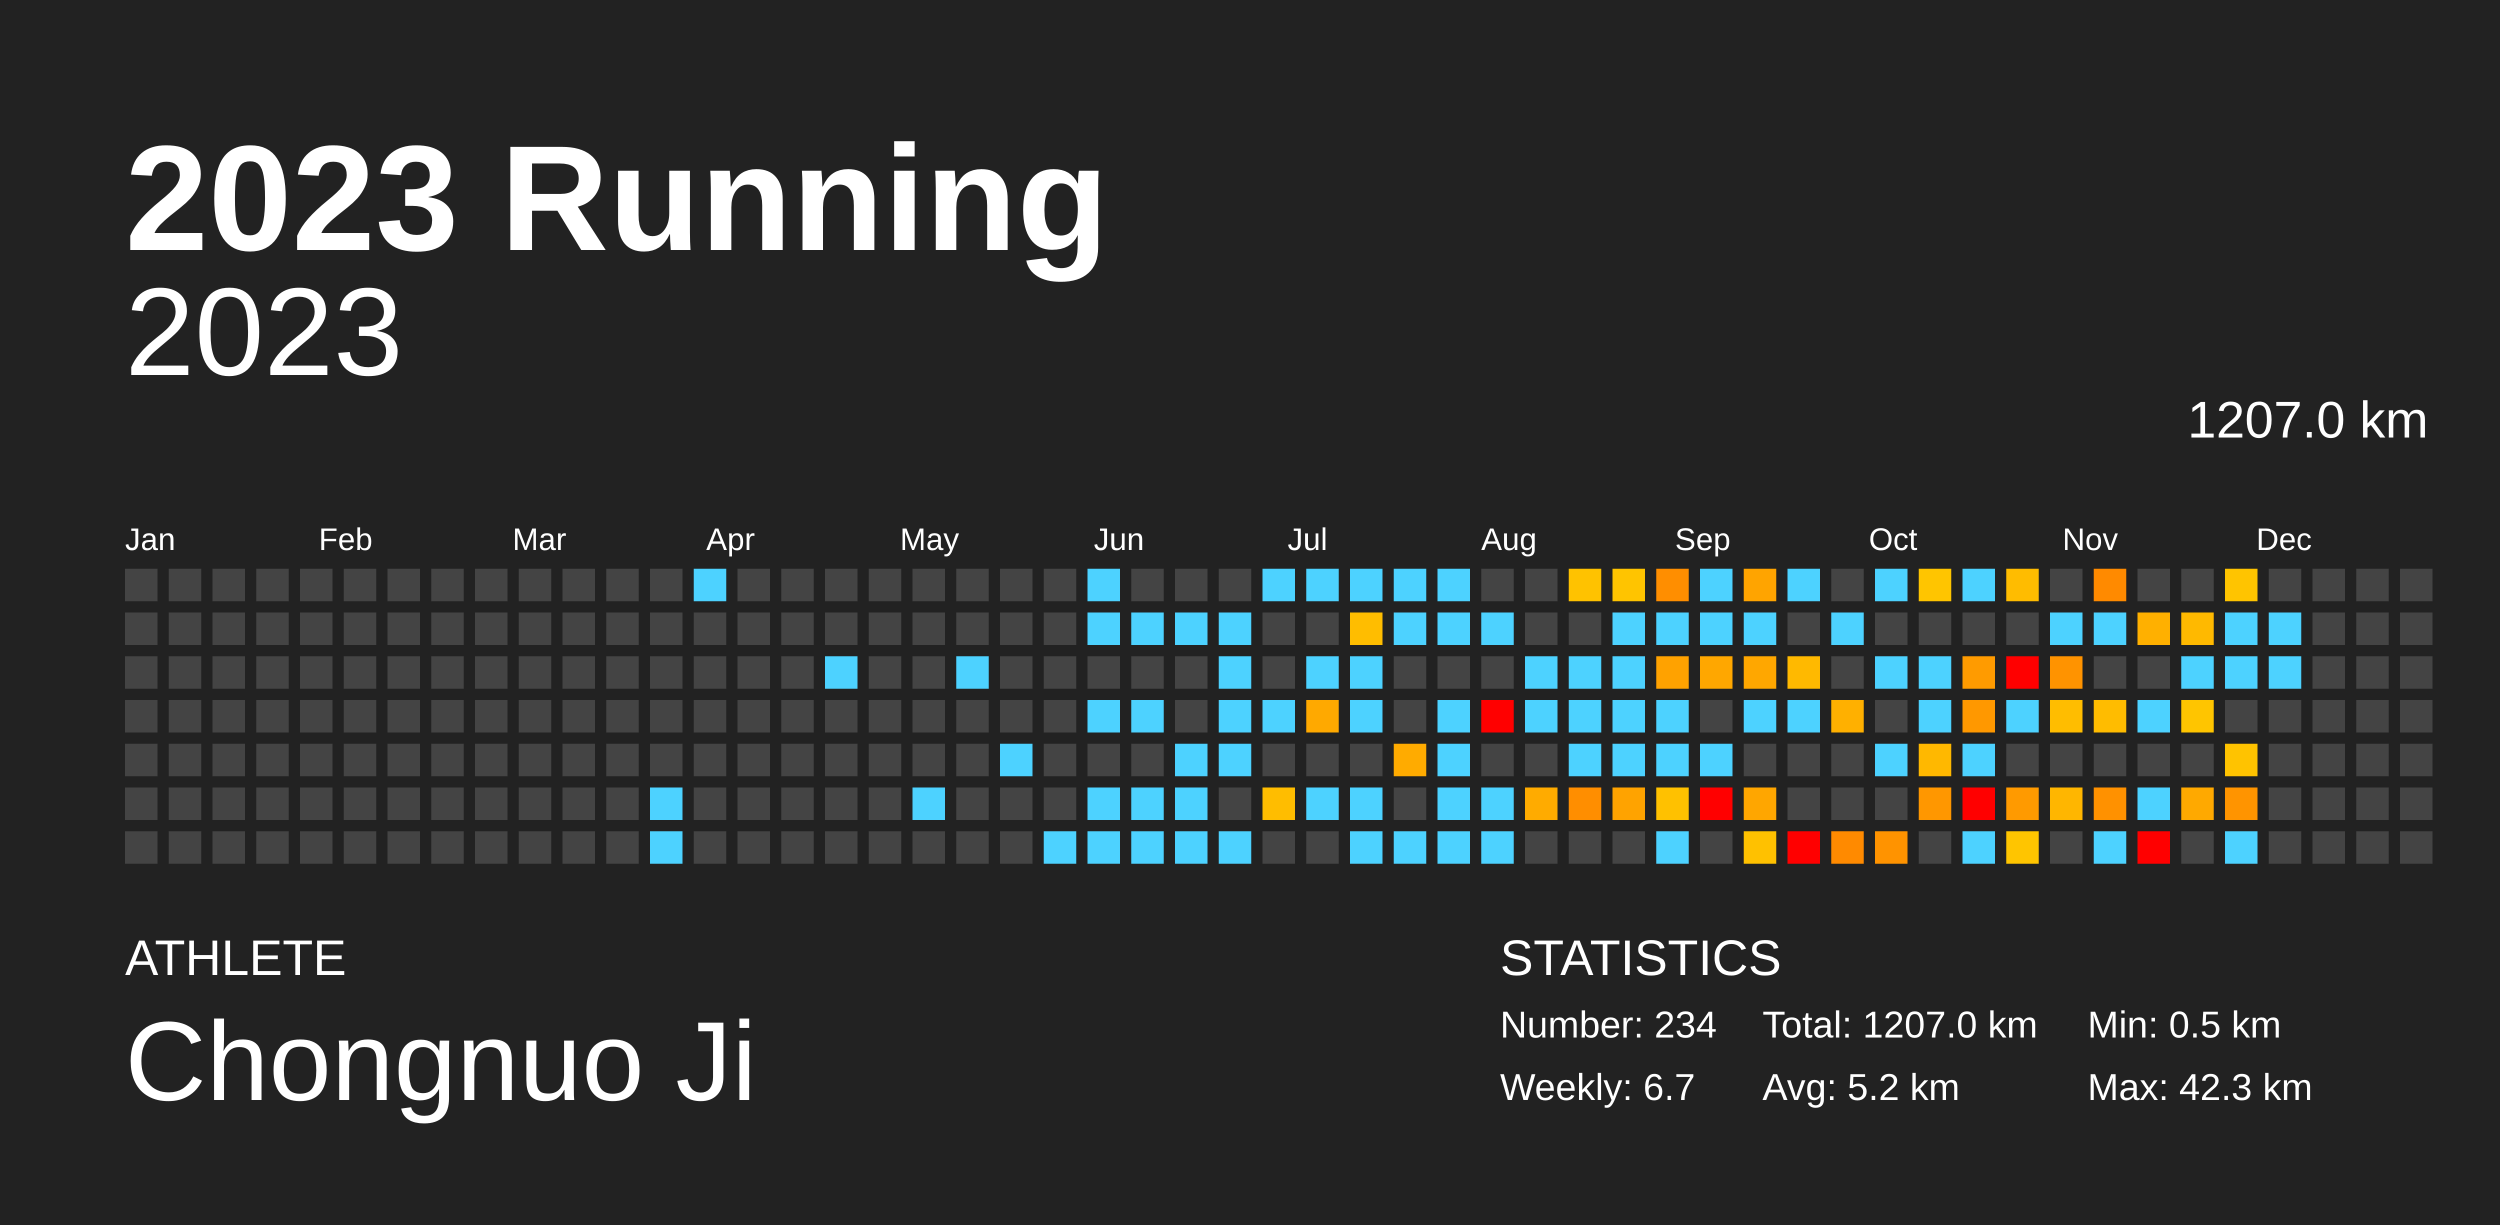
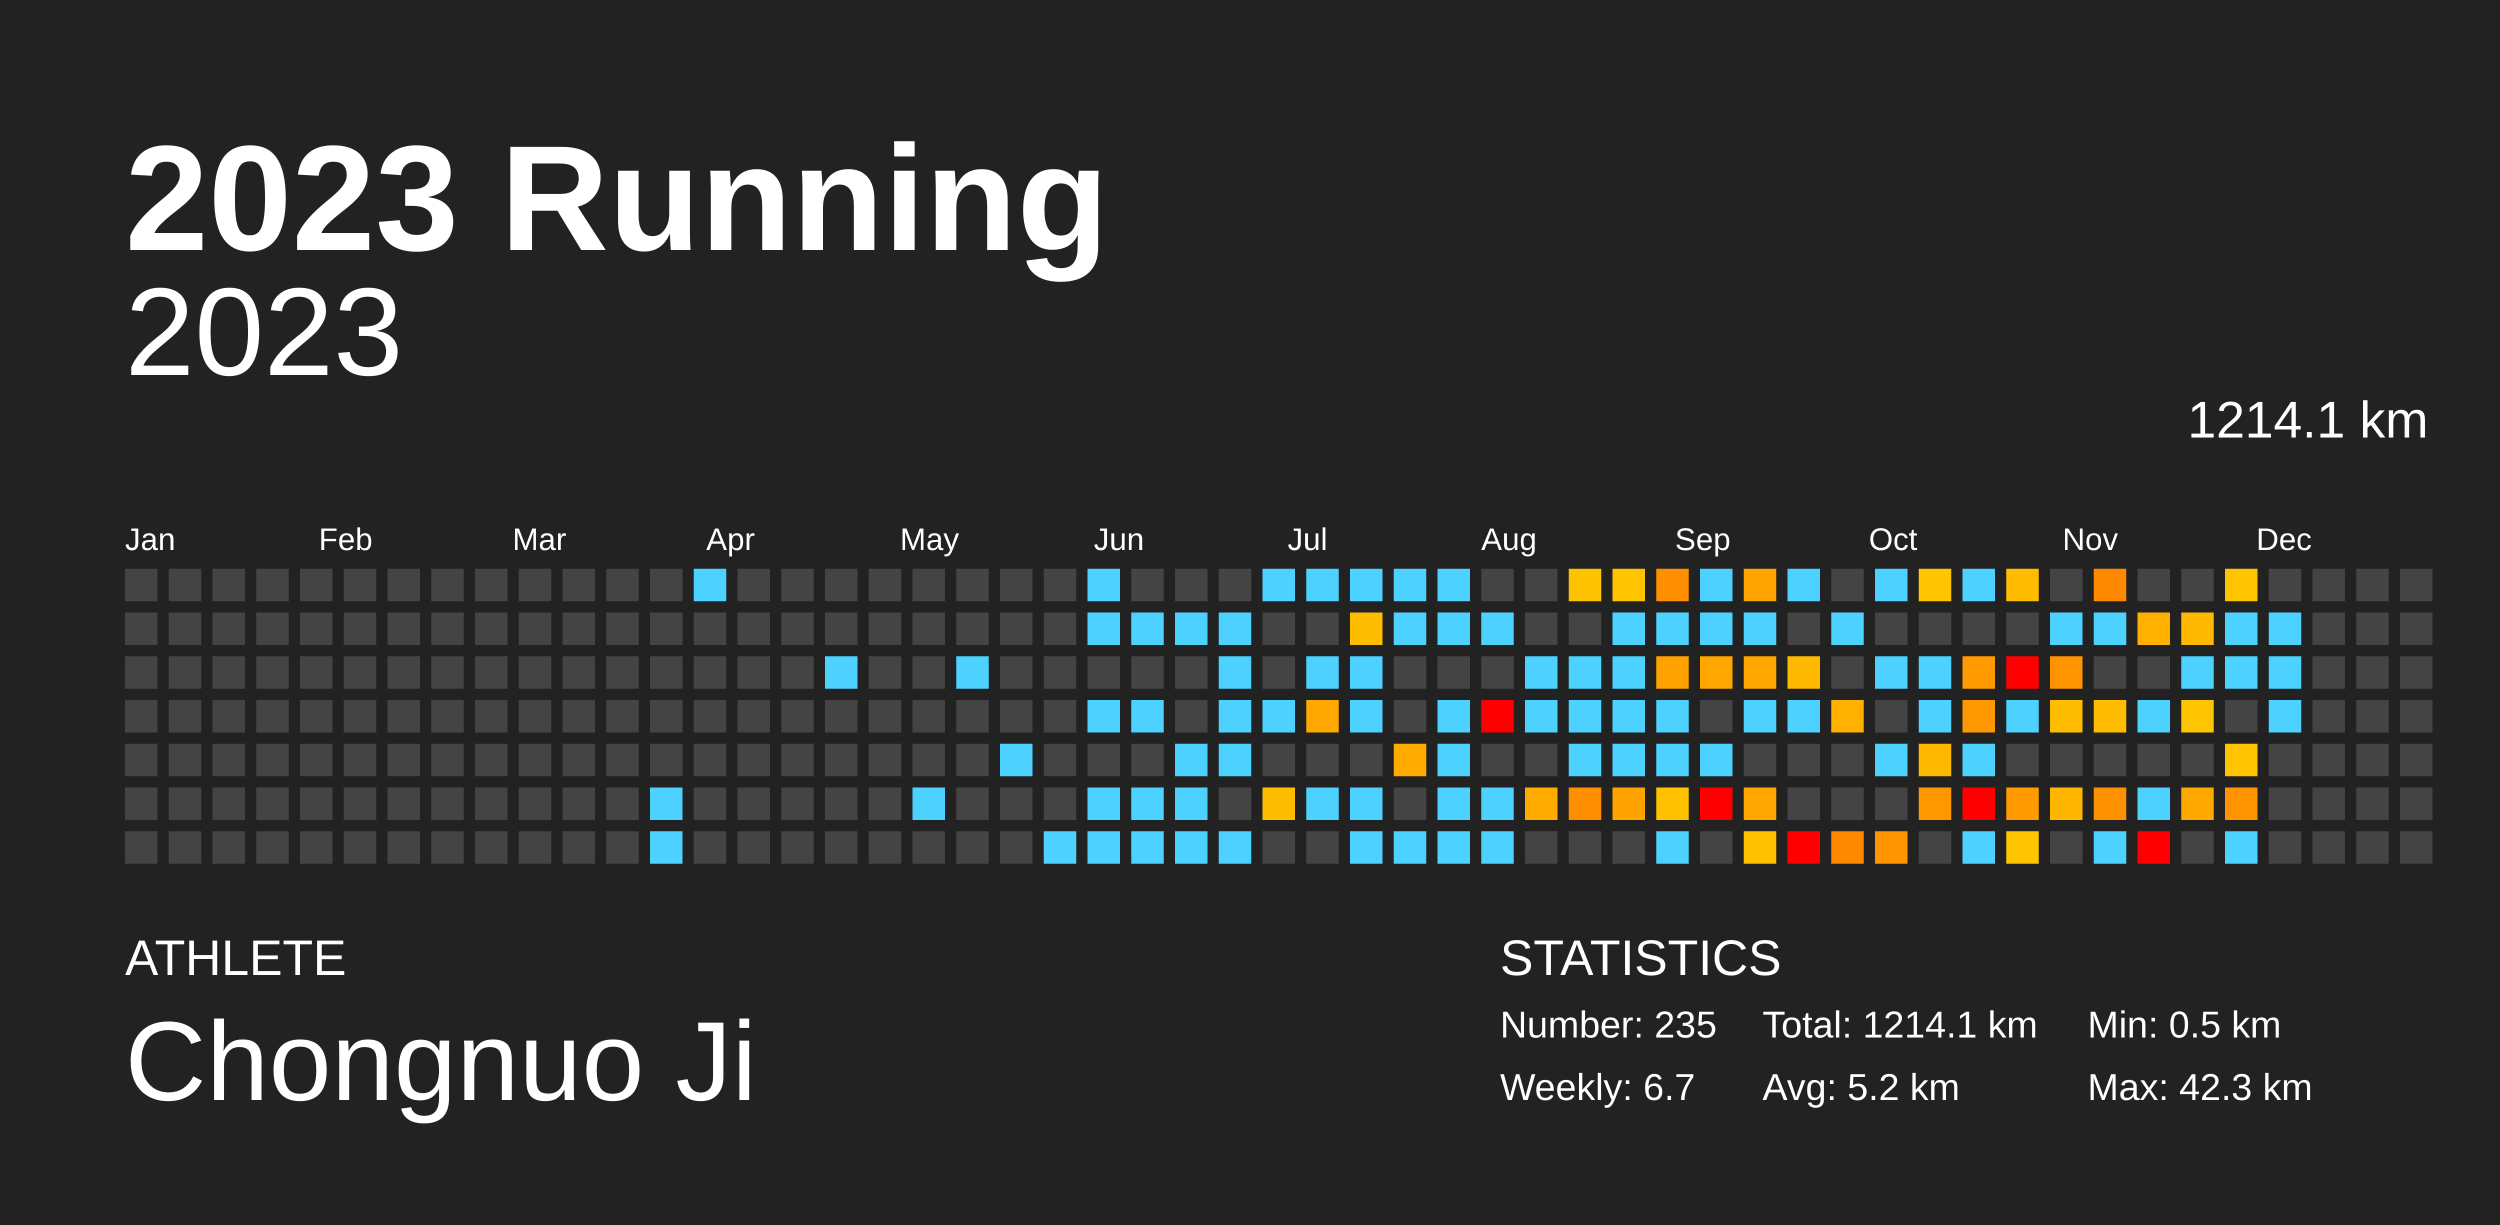
<svg xmlns="http://www.w3.org/2000/svg" baseProfile="full" height="98mm" version="1.1" viewBox="0,0,200,98" width="200mm">
  <defs />
  <rect fill="#222222" height="98" width="200" x="0" y="0" />
  <text fill="#FFFFFF" style="font-size:12px; font-family:Arial; font-weight:bold;" x="10" y="20">2023 Running</text>
  <text fill="#FFFFFF" style="font-size:4px; font-family:Arial" x="10" y="78">ATHLETE</text>
  <text fill="#FFFFFF" style="font-size:9px; font-family:Arial" x="10" y="88">Chongnuo Ji</text>
  <text fill="#FFFFFF" style="font-size:4px; font-family:Arial" x="120" y="78">STATISTICS</text>
-   <text fill="#FFFFFF" style="font-size:3px; font-family:Arial" x="120" y="83">Number: 234</text>
+   <text fill="#FFFFFF" style="font-size:3px; font-family:Arial" x="120" y="83">Number: 235</text>
  <text fill="#FFFFFF" style="font-size:3px; font-family:Arial" x="120" y="88">Weekly: 6.7</text>
-   <text fill="#FFFFFF" style="font-size:3px; font-family:Arial" x="141" y="83">Total: 1207.0 km</text>
+   <text fill="#FFFFFF" style="font-size:3px; font-family:Arial" x="141" y="83">Total: 1214.1 km</text>
  <text fill="#FFFFFF" style="font-size:3px; font-family:Arial" x="141" y="88">Avg: 5.2 km</text>
  <text fill="#FFFFFF" style="font-size:3px; font-family:Arial" x="167" y="83">Min: 0.5 km</text>
  <text fill="#FFFFFF" style="font-size:3px; font-family:Arial" x="167" y="88">Max: 42.3 km</text>
  <text alignment-baseline="hanging" fill="#FFFFFF" style="font-size:10.0px; font-family:Arial;" x="10" y="30">2023</text>
-   <text alignment-baseline="hanging" fill="#FFFFFF" style="font-size:4.125px; font-family:Arial;" x="175" y="35">1207.0 km</text>
+   <text alignment-baseline="hanging" fill="#FFFFFF" style="font-size:4.125px; font-family:Arial;" x="175" y="35">1214.1 km</text>
  <text fill="#FFFFFF" style="font-size:2.5px; font-family:Arial" x="10.0" y="44">Jan</text>
  <text fill="#FFFFFF" style="font-size:2.5px; font-family:Arial" x="25.5" y="44">Feb</text>
  <text fill="#FFFFFF" style="font-size:2.5px; font-family:Arial" x="41.0" y="44">Mar</text>
  <text fill="#FFFFFF" style="font-size:2.5px; font-family:Arial" x="56.5" y="44">Apr</text>
  <text fill="#FFFFFF" style="font-size:2.5px; font-family:Arial" x="72.0" y="44">May</text>
  <text fill="#FFFFFF" style="font-size:2.5px; font-family:Arial" x="87.5" y="44">Jun</text>
  <text fill="#FFFFFF" style="font-size:2.5px; font-family:Arial" x="103.0" y="44">Jul</text>
  <text fill="#FFFFFF" style="font-size:2.5px; font-family:Arial" x="118.5" y="44">Aug</text>
  <text fill="#FFFFFF" style="font-size:2.5px; font-family:Arial" x="134.0" y="44">Sep</text>
  <text fill="#FFFFFF" style="font-size:2.5px; font-family:Arial" x="149.5" y="44">Oct</text>
  <text fill="#FFFFFF" style="font-size:2.5px; font-family:Arial" x="165.0" y="44">Nov</text>
  <text fill="#FFFFFF" style="font-size:2.5px; font-family:Arial" x="180.5" y="44">Dec</text>
  <rect fill="#444444" height="2.6" width="2.6" x="10.0" y="45.5" />
  <rect fill="#444444" height="2.6" width="2.6" x="10.0" y="49.0" />
  <rect fill="#444444" height="2.6" width="2.6" x="10.0" y="52.5" />
  <rect fill="#444444" height="2.6" width="2.6" x="10.0" y="56.0" />
  <rect fill="#444444" height="2.6" width="2.6" x="10.0" y="59.5" />
  <rect fill="#444444" height="2.6" width="2.6" x="10.0" y="63.0" />
  <rect fill="#444444" height="2.6" width="2.6" x="10.0" y="66.5" />
  <rect fill="#444444" height="2.6" width="2.6" x="13.5" y="45.5" />
  <rect fill="#444444" height="2.6" width="2.6" x="13.5" y="49.0" />
  <rect fill="#444444" height="2.6" width="2.6" x="13.5" y="52.5" />
  <rect fill="#444444" height="2.6" width="2.6" x="13.5" y="56.0" />
  <rect fill="#444444" height="2.6" width="2.6" x="13.5" y="59.5" />
  <rect fill="#444444" height="2.6" width="2.6" x="13.5" y="63.0" />
  <rect fill="#444444" height="2.6" width="2.6" x="13.5" y="66.5" />
  <rect fill="#444444" height="2.6" width="2.6" x="17.0" y="45.5" />
  <rect fill="#444444" height="2.6" width="2.6" x="17.0" y="49.0" />
  <rect fill="#444444" height="2.6" width="2.6" x="17.0" y="52.5" />
  <rect fill="#444444" height="2.6" width="2.6" x="17.0" y="56.0" />
  <rect fill="#444444" height="2.6" width="2.6" x="17.0" y="59.5" />
  <rect fill="#444444" height="2.6" width="2.6" x="17.0" y="63.0" />
  <rect fill="#444444" height="2.6" width="2.6" x="17.0" y="66.5" />
  <rect fill="#444444" height="2.6" width="2.6" x="20.5" y="45.5" />
  <rect fill="#444444" height="2.6" width="2.6" x="20.5" y="49.0" />
  <rect fill="#444444" height="2.6" width="2.6" x="20.5" y="52.5" />
  <rect fill="#444444" height="2.6" width="2.6" x="20.5" y="56.0" />
  <rect fill="#444444" height="2.6" width="2.6" x="20.5" y="59.5" />
  <rect fill="#444444" height="2.6" width="2.6" x="20.5" y="63.0" />
  <rect fill="#444444" height="2.6" width="2.6" x="20.5" y="66.5" />
  <rect fill="#444444" height="2.6" width="2.6" x="24.0" y="45.5" />
  <rect fill="#444444" height="2.6" width="2.6" x="24.0" y="49.0" />
  <rect fill="#444444" height="2.6" width="2.6" x="24.0" y="52.5" />
  <rect fill="#444444" height="2.6" width="2.6" x="24.0" y="56.0" />
  <rect fill="#444444" height="2.6" width="2.6" x="24.0" y="59.5" />
  <rect fill="#444444" height="2.6" width="2.6" x="24.0" y="63.0" />
  <rect fill="#444444" height="2.6" width="2.6" x="24.0" y="66.5" />
  <rect fill="#444444" height="2.6" width="2.6" x="27.5" y="45.5" />
  <rect fill="#444444" height="2.6" width="2.6" x="27.5" y="49.0" />
  <rect fill="#444444" height="2.6" width="2.6" x="27.5" y="52.5" />
  <rect fill="#444444" height="2.6" width="2.6" x="27.5" y="56.0" />
  <rect fill="#444444" height="2.6" width="2.6" x="27.5" y="59.5" />
  <rect fill="#444444" height="2.6" width="2.6" x="27.5" y="63.0" />
  <rect fill="#444444" height="2.6" width="2.6" x="27.5" y="66.5" />
  <rect fill="#444444" height="2.6" width="2.6" x="31.0" y="45.5" />
  <rect fill="#444444" height="2.6" width="2.6" x="31.0" y="49.0" />
  <rect fill="#444444" height="2.6" width="2.6" x="31.0" y="52.5" />
  <rect fill="#444444" height="2.6" width="2.6" x="31.0" y="56.0" />
  <rect fill="#444444" height="2.6" width="2.6" x="31.0" y="59.5" />
  <rect fill="#444444" height="2.6" width="2.6" x="31.0" y="63.0" />
  <rect fill="#444444" height="2.6" width="2.6" x="31.0" y="66.5" />
  <rect fill="#444444" height="2.6" width="2.6" x="34.5" y="45.5" />
  <rect fill="#444444" height="2.6" width="2.6" x="34.5" y="49.0" />
  <rect fill="#444444" height="2.6" width="2.6" x="34.5" y="52.5" />
  <rect fill="#444444" height="2.6" width="2.6" x="34.5" y="56.0" />
  <rect fill="#444444" height="2.6" width="2.6" x="34.5" y="59.5" />
  <rect fill="#444444" height="2.6" width="2.6" x="34.5" y="63.0" />
  <rect fill="#444444" height="2.6" width="2.6" x="34.5" y="66.5" />
  <rect fill="#444444" height="2.6" width="2.6" x="38.0" y="45.5" />
  <rect fill="#444444" height="2.6" width="2.6" x="38.0" y="49.0" />
  <rect fill="#444444" height="2.6" width="2.6" x="38.0" y="52.5" />
  <rect fill="#444444" height="2.6" width="2.6" x="38.0" y="56.0" />
  <rect fill="#444444" height="2.6" width="2.6" x="38.0" y="59.5" />
  <rect fill="#444444" height="2.6" width="2.6" x="38.0" y="63.0" />
  <rect fill="#444444" height="2.6" width="2.6" x="38.0" y="66.5" />
  <rect fill="#444444" height="2.6" width="2.6" x="41.5" y="45.5" />
  <rect fill="#444444" height="2.6" width="2.6" x="41.5" y="49.0" />
  <rect fill="#444444" height="2.6" width="2.6" x="41.5" y="52.5" />
  <rect fill="#444444" height="2.6" width="2.6" x="41.5" y="56.0" />
  <rect fill="#444444" height="2.6" width="2.6" x="41.5" y="59.5" />
  <rect fill="#444444" height="2.6" width="2.6" x="41.5" y="63.0" />
  <rect fill="#444444" height="2.6" width="2.6" x="41.5" y="66.5" />
  <rect fill="#444444" height="2.6" width="2.6" x="45.0" y="45.5" />
  <rect fill="#444444" height="2.6" width="2.6" x="45.0" y="49.0" />
  <rect fill="#444444" height="2.6" width="2.6" x="45.0" y="52.5" />
  <rect fill="#444444" height="2.6" width="2.6" x="45.0" y="56.0" />
  <rect fill="#444444" height="2.6" width="2.6" x="45.0" y="59.5" />
  <rect fill="#444444" height="2.6" width="2.6" x="45.0" y="63.0" />
  <rect fill="#444444" height="2.6" width="2.6" x="45.0" y="66.5" />
  <rect fill="#444444" height="2.6" width="2.6" x="48.5" y="45.5" />
  <rect fill="#444444" height="2.6" width="2.6" x="48.5" y="49.0" />
  <rect fill="#444444" height="2.6" width="2.6" x="48.5" y="52.5" />
  <rect fill="#444444" height="2.6" width="2.6" x="48.5" y="56.0" />
  <rect fill="#444444" height="2.6" width="2.6" x="48.5" y="59.5" />
  <rect fill="#444444" height="2.6" width="2.6" x="48.5" y="63.0" />
  <rect fill="#444444" height="2.6" width="2.6" x="48.5" y="66.5" />
  <rect fill="#444444" height="2.6" width="2.6" x="52.0" y="45.5" />
  <rect fill="#444444" height="2.6" width="2.6" x="52.0" y="49.0" />
  <rect fill="#444444" height="2.6" width="2.6" x="52.0" y="52.5" />
  <rect fill="#444444" height="2.6" width="2.6" x="52.0" y="56.0" />
  <rect fill="#444444" height="2.6" width="2.6" x="52.0" y="59.5" />
  <rect fill="#4dd2ff" height="2.6" width="2.6" x="52.0" y="63.0" />
  <rect fill="#4dd2ff" height="2.6" width="2.6" x="52.0" y="66.5" />
  <rect fill="#4dd2ff" height="2.6" width="2.6" x="55.5" y="45.5" />
  <rect fill="#444444" height="2.6" width="2.6" x="55.5" y="49.0" />
  <rect fill="#444444" height="2.6" width="2.6" x="55.5" y="52.5" />
  <rect fill="#444444" height="2.6" width="2.6" x="55.5" y="56.0" />
  <rect fill="#444444" height="2.6" width="2.6" x="55.5" y="59.5" />
  <rect fill="#444444" height="2.6" width="2.6" x="55.5" y="63.0" />
  <rect fill="#444444" height="2.6" width="2.6" x="55.5" y="66.5" />
  <rect fill="#444444" height="2.6" width="2.6" x="59.0" y="45.5" />
  <rect fill="#444444" height="2.6" width="2.6" x="59.0" y="49.0" />
  <rect fill="#444444" height="2.6" width="2.6" x="59.0" y="52.5" />
  <rect fill="#444444" height="2.6" width="2.6" x="59.0" y="56.0" />
  <rect fill="#444444" height="2.6" width="2.6" x="59.0" y="59.5" />
  <rect fill="#444444" height="2.6" width="2.6" x="59.0" y="63.0" />
  <rect fill="#444444" height="2.6" width="2.6" x="59.0" y="66.5" />
  <rect fill="#444444" height="2.6" width="2.6" x="62.5" y="45.5" />
  <rect fill="#444444" height="2.6" width="2.6" x="62.5" y="49.0" />
  <rect fill="#444444" height="2.6" width="2.6" x="62.5" y="52.5" />
  <rect fill="#444444" height="2.6" width="2.6" x="62.5" y="56.0" />
  <rect fill="#444444" height="2.6" width="2.6" x="62.5" y="59.5" />
  <rect fill="#444444" height="2.6" width="2.6" x="62.5" y="63.0" />
  <rect fill="#444444" height="2.6" width="2.6" x="62.5" y="66.5" />
  <rect fill="#444444" height="2.6" width="2.6" x="66.0" y="45.5" />
  <rect fill="#444444" height="2.6" width="2.6" x="66.0" y="49.0" />
  <rect fill="#4dd2ff" height="2.6" width="2.6" x="66.0" y="52.5" />
  <rect fill="#444444" height="2.6" width="2.6" x="66.0" y="56.0" />
  <rect fill="#444444" height="2.6" width="2.6" x="66.0" y="59.5" />
  <rect fill="#444444" height="2.6" width="2.6" x="66.0" y="63.0" />
  <rect fill="#444444" height="2.6" width="2.6" x="66.0" y="66.5" />
  <rect fill="#444444" height="2.6" width="2.6" x="69.5" y="45.5" />
  <rect fill="#444444" height="2.6" width="2.6" x="69.5" y="49.0" />
  <rect fill="#444444" height="2.6" width="2.6" x="69.5" y="52.5" />
  <rect fill="#444444" height="2.6" width="2.6" x="69.5" y="56.0" />
  <rect fill="#444444" height="2.6" width="2.6" x="69.5" y="59.5" />
  <rect fill="#444444" height="2.6" width="2.6" x="69.5" y="63.0" />
  <rect fill="#444444" height="2.6" width="2.6" x="69.5" y="66.5" />
  <rect fill="#444444" height="2.6" width="2.6" x="73.0" y="45.5" />
  <rect fill="#444444" height="2.6" width="2.6" x="73.0" y="49.0" />
  <rect fill="#444444" height="2.6" width="2.6" x="73.0" y="52.5" />
  <rect fill="#444444" height="2.6" width="2.6" x="73.0" y="56.0" />
  <rect fill="#444444" height="2.6" width="2.6" x="73.0" y="59.5" />
  <rect fill="#4dd2ff" height="2.6" width="2.6" x="73.0" y="63.0" />
  <rect fill="#444444" height="2.6" width="2.6" x="73.0" y="66.5" />
  <rect fill="#444444" height="2.6" width="2.6" x="76.5" y="45.5" />
  <rect fill="#444444" height="2.6" width="2.6" x="76.5" y="49.0" />
  <rect fill="#4dd2ff" height="2.6" width="2.6" x="76.5" y="52.5" />
  <rect fill="#444444" height="2.6" width="2.6" x="76.5" y="56.0" />
  <rect fill="#444444" height="2.6" width="2.6" x="76.5" y="59.5" />
  <rect fill="#444444" height="2.6" width="2.6" x="76.5" y="63.0" />
  <rect fill="#444444" height="2.6" width="2.6" x="76.5" y="66.5" />
  <rect fill="#444444" height="2.6" width="2.6" x="80.0" y="45.5" />
  <rect fill="#444444" height="2.6" width="2.6" x="80.0" y="49.0" />
  <rect fill="#444444" height="2.6" width="2.6" x="80.0" y="52.5" />
  <rect fill="#444444" height="2.6" width="2.6" x="80.0" y="56.0" />
  <rect fill="#4dd2ff" height="2.6" width="2.6" x="80.0" y="59.5" />
  <rect fill="#444444" height="2.6" width="2.6" x="80.0" y="63.0" />
  <rect fill="#444444" height="2.6" width="2.6" x="80.0" y="66.5" />
  <rect fill="#444444" height="2.6" width="2.6" x="83.5" y="45.5" />
  <rect fill="#444444" height="2.6" width="2.6" x="83.5" y="49.0" />
  <rect fill="#444444" height="2.6" width="2.6" x="83.5" y="52.5" />
  <rect fill="#444444" height="2.6" width="2.6" x="83.5" y="56.0" />
  <rect fill="#444444" height="2.6" width="2.6" x="83.5" y="59.5" />
  <rect fill="#444444" height="2.6" width="2.6" x="83.5" y="63.0" />
  <rect fill="#4dd2ff" height="2.6" width="2.6" x="83.5" y="66.5" />
  <rect fill="#4dd2ff" height="2.6" width="2.6" x="87.0" y="45.5" />
  <rect fill="#4dd2ff" height="2.6" width="2.6" x="87.0" y="49.0" />
  <rect fill="#444444" height="2.6" width="2.6" x="87.0" y="52.5" />
  <rect fill="#4dd2ff" height="2.6" width="2.6" x="87.0" y="56.0" />
  <rect fill="#444444" height="2.6" width="2.6" x="87.0" y="59.5" />
  <rect fill="#4dd2ff" height="2.6" width="2.6" x="87.0" y="63.0" />
  <rect fill="#4dd2ff" height="2.6" width="2.6" x="87.0" y="66.5" />
  <rect fill="#444444" height="2.6" width="2.6" x="90.5" y="45.5" />
  <rect fill="#4dd2ff" height="2.6" width="2.6" x="90.5" y="49.0" />
  <rect fill="#444444" height="2.6" width="2.6" x="90.5" y="52.5" />
  <rect fill="#4dd2ff" height="2.6" width="2.6" x="90.5" y="56.0" />
  <rect fill="#444444" height="2.6" width="2.6" x="90.5" y="59.5" />
  <rect fill="#4dd2ff" height="2.6" width="2.6" x="90.5" y="63.0" />
  <rect fill="#4dd2ff" height="2.6" width="2.6" x="90.5" y="66.5" />
  <rect fill="#444444" height="2.6" width="2.6" x="94.0" y="45.5" />
  <rect fill="#4dd2ff" height="2.6" width="2.6" x="94.0" y="49.0" />
  <rect fill="#444444" height="2.6" width="2.6" x="94.0" y="52.5" />
  <rect fill="#444444" height="2.6" width="2.6" x="94.0" y="56.0" />
  <rect fill="#4dd2ff" height="2.6" width="2.6" x="94.0" y="59.5" />
  <rect fill="#4dd2ff" height="2.6" width="2.6" x="94.0" y="63.0" />
  <rect fill="#4dd2ff" height="2.6" width="2.6" x="94.0" y="66.5" />
  <rect fill="#444444" height="2.6" width="2.6" x="97.5" y="45.5" />
  <rect fill="#4dd2ff" height="2.6" width="2.6" x="97.5" y="49.0" />
  <rect fill="#4dd2ff" height="2.6" width="2.6" x="97.5" y="52.5" />
  <rect fill="#4dd2ff" height="2.6" width="2.6" x="97.5" y="56.0" />
  <rect fill="#4dd2ff" height="2.6" width="2.6" x="97.5" y="59.5" />
  <rect fill="#444444" height="2.6" width="2.6" x="97.5" y="63.0" />
  <rect fill="#4dd2ff" height="2.6" width="2.6" x="97.5" y="66.5" />
  <rect fill="#4dd2ff" height="2.6" width="2.6" x="101.0" y="45.5" />
  <rect fill="#444444" height="2.6" width="2.6" x="101.0" y="49.0" />
  <rect fill="#444444" height="2.6" width="2.6" x="101.0" y="52.5" />
  <rect fill="#4dd2ff" height="2.6" width="2.6" x="101.0" y="56.0" />
  <rect fill="#444444" height="2.6" width="2.6" x="101.0" y="59.5" />
  <rect fill="#ffbd00" height="2.6" width="2.6" x="101.0" y="63.0" />
  <rect fill="#444444" height="2.6" width="2.6" x="101.0" y="66.5" />
  <rect fill="#4dd2ff" height="2.6" width="2.6" x="104.5" y="45.5" />
  <rect fill="#444444" height="2.6" width="2.6" x="104.5" y="49.0" />
  <rect fill="#4dd2ff" height="2.6" width="2.6" x="104.5" y="52.5" />
  <rect fill="#ffa900" height="2.6" width="2.6" x="104.5" y="56.0" />
  <rect fill="#444444" height="2.6" width="2.6" x="104.5" y="59.5" />
  <rect fill="#4dd2ff" height="2.6" width="2.6" x="104.5" y="63.0" />
  <rect fill="#444444" height="2.6" width="2.6" x="104.5" y="66.5" />
  <rect fill="#4dd2ff" height="2.6" width="2.6" x="108.0" y="45.5" />
  <rect fill="#ffbd00" height="2.6" width="2.6" x="108.0" y="49.0" />
  <rect fill="#4dd2ff" height="2.6" width="2.6" x="108.0" y="52.5" />
  <rect fill="#4dd2ff" height="2.6" width="2.6" x="108.0" y="56.0" />
  <rect fill="#444444" height="2.6" width="2.6" x="108.0" y="59.5" />
  <rect fill="#4dd2ff" height="2.6" width="2.6" x="108.0" y="63.0" />
  <rect fill="#4dd2ff" height="2.6" width="2.6" x="108.0" y="66.5" />
  <rect fill="#4dd2ff" height="2.6" width="2.6" x="111.5" y="45.5" />
  <rect fill="#4dd2ff" height="2.6" width="2.6" x="111.5" y="49.0" />
  <rect fill="#444444" height="2.6" width="2.6" x="111.5" y="52.5" />
  <rect fill="#444444" height="2.6" width="2.6" x="111.5" y="56.0" />
  <rect fill="#ffab00" height="2.6" width="2.6" x="111.5" y="59.5" />
  <rect fill="#444444" height="2.6" width="2.6" x="111.5" y="63.0" />
  <rect fill="#4dd2ff" height="2.6" width="2.6" x="111.5" y="66.5" />
  <rect fill="#4dd2ff" height="2.6" width="2.6" x="115.0" y="45.5" />
  <rect fill="#4dd2ff" height="2.6" width="2.6" x="115.0" y="49.0" />
  <rect fill="#444444" height="2.6" width="2.6" x="115.0" y="52.5" />
  <rect fill="#4dd2ff" height="2.6" width="2.6" x="115.0" y="56.0" />
  <rect fill="#4dd2ff" height="2.6" width="2.6" x="115.0" y="59.5" />
  <rect fill="#4dd2ff" height="2.6" width="2.6" x="115.0" y="63.0" />
  <rect fill="#4dd2ff" height="2.6" width="2.6" x="115.0" y="66.5" />
  <rect fill="#444444" height="2.6" width="2.6" x="118.5" y="45.5" />
  <rect fill="#4dd2ff" height="2.6" width="2.6" x="118.5" y="49.0" />
  <rect fill="#444444" height="2.6" width="2.6" x="118.5" y="52.5" />
  <rect fill="red" height="2.6" width="2.6" x="118.5" y="56.0" />
  <rect fill="#444444" height="2.6" width="2.6" x="118.5" y="59.5" />
  <rect fill="#4dd2ff" height="2.6" width="2.6" x="118.5" y="63.0" />
  <rect fill="#4dd2ff" height="2.6" width="2.6" x="118.5" y="66.5" />
  <rect fill="#444444" height="2.6" width="2.6" x="122.0" y="45.5" />
  <rect fill="#444444" height="2.6" width="2.6" x="122.0" y="49.0" />
  <rect fill="#4dd2ff" height="2.6" width="2.6" x="122.0" y="52.5" />
  <rect fill="#4dd2ff" height="2.6" width="2.6" x="122.0" y="56.0" />
  <rect fill="#444444" height="2.6" width="2.6" x="122.0" y="59.5" />
  <rect fill="#ffab00" height="2.6" width="2.6" x="122.0" y="63.0" />
  <rect fill="#444444" height="2.6" width="2.6" x="122.0" y="66.5" />
  <rect fill="#ffc200" height="2.6" width="2.6" x="125.5" y="45.5" />
  <rect fill="#444444" height="2.6" width="2.6" x="125.5" y="49.0" />
  <rect fill="#4dd2ff" height="2.6" width="2.6" x="125.5" y="52.5" />
  <rect fill="#4dd2ff" height="2.6" width="2.6" x="125.5" y="56.0" />
  <rect fill="#4dd2ff" height="2.6" width="2.6" x="125.5" y="59.5" />
  <rect fill="#ff8e00" height="2.6" width="2.6" x="125.5" y="63.0" />
  <rect fill="#444444" height="2.6" width="2.6" x="125.5" y="66.5" />
  <rect fill="#ffc400" height="2.6" width="2.6" x="129.0" y="45.5" />
  <rect fill="#4dd2ff" height="2.6" width="2.6" x="129.0" y="49.0" />
  <rect fill="#4dd2ff" height="2.6" width="2.6" x="129.0" y="52.5" />
  <rect fill="#4dd2ff" height="2.6" width="2.6" x="129.0" y="56.0" />
  <rect fill="#4dd2ff" height="2.6" width="2.6" x="129.0" y="59.5" />
  <rect fill="#ffa300" height="2.6" width="2.6" x="129.0" y="63.0" />
  <rect fill="#444444" height="2.6" width="2.6" x="129.0" y="66.5" />
  <rect fill="#ff8e00" height="2.6" width="2.6" x="132.5" y="45.5" />
  <rect fill="#4dd2ff" height="2.6" width="2.6" x="132.5" y="49.0" />
  <rect fill="#ffa200" height="2.6" width="2.6" x="132.5" y="52.5" />
  <rect fill="#4dd2ff" height="2.6" width="2.6" x="132.5" y="56.0" />
  <rect fill="#4dd2ff" height="2.6" width="2.6" x="132.5" y="59.5" />
  <rect fill="#ffc100" height="2.6" width="2.6" x="132.5" y="63.0" />
  <rect fill="#4dd2ff" height="2.6" width="2.6" x="132.5" y="66.5" />
  <rect fill="#4dd2ff" height="2.6" width="2.6" x="136.0" y="45.5" />
  <rect fill="#4dd2ff" height="2.6" width="2.6" x="136.0" y="49.0" />
  <rect fill="#ffa700" height="2.6" width="2.6" x="136.0" y="52.5" />
  <rect fill="#444444" height="2.6" width="2.6" x="136.0" y="56.0" />
  <rect fill="#4dd2ff" height="2.6" width="2.6" x="136.0" y="59.5" />
  <rect fill="red" height="2.6" width="2.6" x="136.0" y="63.0" />
  <rect fill="#444444" height="2.6" width="2.6" x="136.0" y="66.5" />
  <rect fill="#ffa400" height="2.6" width="2.6" x="139.5" y="45.5" />
  <rect fill="#4dd2ff" height="2.6" width="2.6" x="139.5" y="49.0" />
  <rect fill="#ffa700" height="2.6" width="2.6" x="139.5" y="52.5" />
  <rect fill="#4dd2ff" height="2.6" width="2.6" x="139.5" y="56.0" />
  <rect fill="#444444" height="2.6" width="2.6" x="139.5" y="59.5" />
  <rect fill="#ffa600" height="2.6" width="2.6" x="139.5" y="63.0" />
  <rect fill="#ffc100" height="2.6" width="2.6" x="139.5" y="66.5" />
  <rect fill="#4dd2ff" height="2.6" width="2.6" x="143.0" y="45.5" />
  <rect fill="#444444" height="2.6" width="2.6" x="143.0" y="49.0" />
  <rect fill="#ffb900" height="2.6" width="2.6" x="143.0" y="52.5" />
  <rect fill="#4dd2ff" height="2.6" width="2.6" x="143.0" y="56.0" />
  <rect fill="#444444" height="2.6" width="2.6" x="143.0" y="59.5" />
  <rect fill="#444444" height="2.6" width="2.6" x="143.0" y="63.0" />
  <rect fill="red" height="2.6" width="2.6" x="143.0" y="66.5" />
  <rect fill="#444444" height="2.6" width="2.6" x="146.5" y="45.5" />
  <rect fill="#4dd2ff" height="2.6" width="2.6" x="146.5" y="49.0" />
  <rect fill="#444444" height="2.6" width="2.6" x="146.5" y="52.5" />
  <rect fill="#ffb000" height="2.6" width="2.6" x="146.5" y="56.0" />
  <rect fill="#444444" height="2.6" width="2.6" x="146.5" y="59.5" />
  <rect fill="#444444" height="2.6" width="2.6" x="146.5" y="63.0" />
  <rect fill="#ff8a00" height="2.6" width="2.6" x="146.5" y="66.5" />
  <rect fill="#4dd2ff" height="2.6" width="2.6" x="150.0" y="45.5" />
  <rect fill="#444444" height="2.6" width="2.6" x="150.0" y="49.0" />
  <rect fill="#4dd2ff" height="2.6" width="2.6" x="150.0" y="52.5" />
  <rect fill="#444444" height="2.6" width="2.6" x="150.0" y="56.0" />
  <rect fill="#4dd2ff" height="2.6" width="2.6" x="150.0" y="59.5" />
  <rect fill="#444444" height="2.6" width="2.6" x="150.0" y="63.0" />
  <rect fill="#ff9300" height="2.6" width="2.6" x="150.0" y="66.5" />
  <rect fill="#ffc500" height="2.6" width="2.6" x="153.5" y="45.5" />
  <rect fill="#444444" height="2.6" width="2.6" x="153.5" y="49.0" />
  <rect fill="#4dd2ff" height="2.6" width="2.6" x="153.5" y="52.5" />
  <rect fill="#4dd2ff" height="2.6" width="2.6" x="153.5" y="56.0" />
  <rect fill="#ffb800" height="2.6" width="2.6" x="153.5" y="59.5" />
  <rect fill="#ff9700" height="2.6" width="2.6" x="153.5" y="63.0" />
  <rect fill="#444444" height="2.6" width="2.6" x="153.5" y="66.5" />
  <rect fill="#4dd2ff" height="2.6" width="2.6" x="157.0" y="45.5" />
  <rect fill="#444444" height="2.6" width="2.6" x="157.0" y="49.0" />
  <rect fill="#ff9b00" height="2.6" width="2.6" x="157.0" y="52.5" />
  <rect fill="#ff9800" height="2.6" width="2.6" x="157.0" y="56.0" />
  <rect fill="#4dd2ff" height="2.6" width="2.6" x="157.0" y="59.5" />
  <rect fill="red" height="2.6" width="2.6" x="157.0" y="63.0" />
  <rect fill="#4dd2ff" height="2.6" width="2.6" x="157.0" y="66.5" />
  <rect fill="#ffbc00" height="2.6" width="2.6" x="160.5" y="45.5" />
  <rect fill="#444444" height="2.6" width="2.6" x="160.5" y="49.0" />
  <rect fill="red" height="2.6" width="2.6" x="160.5" y="52.5" />
  <rect fill="#4dd2ff" height="2.6" width="2.6" x="160.5" y="56.0" />
  <rect fill="#444444" height="2.6" width="2.6" x="160.5" y="59.5" />
  <rect fill="#ff9a00" height="2.6" width="2.6" x="160.5" y="63.0" />
  <rect fill="#ffc500" height="2.6" width="2.6" x="160.5" y="66.5" />
  <rect fill="#444444" height="2.6" width="2.6" x="164.0" y="45.5" />
  <rect fill="#4dd2ff" height="2.6" width="2.6" x="164.0" y="49.0" />
  <rect fill="#ff9300" height="2.6" width="2.6" x="164.0" y="52.5" />
  <rect fill="#ffbd00" height="2.6" width="2.6" x="164.0" y="56.0" />
  <rect fill="#444444" height="2.6" width="2.6" x="164.0" y="59.5" />
  <rect fill="#ffb600" height="2.6" width="2.6" x="164.0" y="63.0" />
  <rect fill="#444444" height="2.6" width="2.6" x="164.0" y="66.5" />
  <rect fill="#ff8a00" height="2.6" width="2.6" x="167.5" y="45.5" />
  <rect fill="#4dd2ff" height="2.6" width="2.6" x="167.5" y="49.0" />
  <rect fill="#444444" height="2.6" width="2.6" x="167.5" y="52.5" />
  <rect fill="#ffbc00" height="2.6" width="2.6" x="167.5" y="56.0" />
  <rect fill="#444444" height="2.6" width="2.6" x="167.5" y="59.5" />
  <rect fill="#ff9100" height="2.6" width="2.6" x="167.5" y="63.0" />
  <rect fill="#4dd2ff" height="2.6" width="2.6" x="167.5" y="66.5" />
  <rect fill="#444444" height="2.6" width="2.6" x="171.0" y="45.5" />
  <rect fill="#ffb000" height="2.6" width="2.6" x="171.0" y="49.0" />
  <rect fill="#444444" height="2.6" width="2.6" x="171.0" y="52.5" />
  <rect fill="#4dd2ff" height="2.6" width="2.6" x="171.0" y="56.0" />
  <rect fill="#444444" height="2.6" width="2.6" x="171.0" y="59.5" />
  <rect fill="#4dd2ff" height="2.6" width="2.6" x="171.0" y="63.0" />
  <rect fill="red" height="2.6" width="2.6" x="171.0" y="66.5" />
  <rect fill="#444444" height="2.6" width="2.6" x="174.5" y="45.5" />
  <rect fill="#ffb900" height="2.6" width="2.6" x="174.5" y="49.0" />
  <rect fill="#4dd2ff" height="2.6" width="2.6" x="174.5" y="52.5" />
  <rect fill="#ffc500" height="2.6" width="2.6" x="174.5" y="56.0" />
  <rect fill="#444444" height="2.6" width="2.6" x="174.5" y="59.5" />
  <rect fill="#ffa900" height="2.6" width="2.6" x="174.5" y="63.0" />
  <rect fill="#444444" height="2.6" width="2.6" x="174.5" y="66.5" />
  <rect fill="#ffc400" height="2.6" width="2.6" x="178.0" y="45.5" />
  <rect fill="#4dd2ff" height="2.6" width="2.6" x="178.0" y="49.0" />
  <rect fill="#4dd2ff" height="2.6" width="2.6" x="178.0" y="52.5" />
  <rect fill="#444444" height="2.6" width="2.6" x="178.0" y="56.0" />
  <rect fill="#ffc300" height="2.6" width="2.6" x="178.0" y="59.5" />
  <rect fill="#ff9400" height="2.6" width="2.6" x="178.0" y="63.0" />
  <rect fill="#4dd2ff" height="2.6" width="2.6" x="178.0" y="66.5" />
  <rect fill="#444444" height="2.6" width="2.6" x="181.5" y="45.5" />
  <rect fill="#4dd2ff" height="2.6" width="2.6" x="181.5" y="49.0" />
  <rect fill="#4dd2ff" height="2.6" width="2.6" x="181.5" y="52.5" />
-   <rect fill="#444444" height="2.6" width="2.6" x="181.5" y="56.0" />
+   <rect fill="#4dd2ff" height="2.6" width="2.6" x="181.5" y="56.0" />
  <rect fill="#444444" height="2.6" width="2.6" x="181.5" y="59.5" />
  <rect fill="#444444" height="2.6" width="2.6" x="181.5" y="63.0" />
  <rect fill="#444444" height="2.6" width="2.6" x="181.5" y="66.5" />
  <rect fill="#444444" height="2.6" width="2.6" x="185.0" y="45.5" />
  <rect fill="#444444" height="2.6" width="2.6" x="185.0" y="49.0" />
  <rect fill="#444444" height="2.6" width="2.6" x="185.0" y="52.5" />
  <rect fill="#444444" height="2.6" width="2.6" x="185.0" y="56.0" />
  <rect fill="#444444" height="2.6" width="2.6" x="185.0" y="59.5" />
  <rect fill="#444444" height="2.6" width="2.6" x="185.0" y="63.0" />
  <rect fill="#444444" height="2.6" width="2.6" x="185.0" y="66.5" />
  <rect fill="#444444" height="2.6" width="2.6" x="188.5" y="45.5" />
  <rect fill="#444444" height="2.6" width="2.6" x="188.5" y="49.0" />
  <rect fill="#444444" height="2.6" width="2.6" x="188.5" y="52.5" />
  <rect fill="#444444" height="2.6" width="2.6" x="188.5" y="56.0" />
  <rect fill="#444444" height="2.6" width="2.6" x="188.5" y="59.5" />
  <rect fill="#444444" height="2.6" width="2.6" x="188.5" y="63.0" />
  <rect fill="#444444" height="2.6" width="2.6" x="188.5" y="66.5" />
  <rect fill="#444444" height="2.6" width="2.6" x="192.0" y="45.5" />
  <rect fill="#444444" height="2.6" width="2.6" x="192.0" y="49.0" />
  <rect fill="#444444" height="2.6" width="2.6" x="192.0" y="52.5" />
  <rect fill="#444444" height="2.6" width="2.6" x="192.0" y="56.0" />
  <rect fill="#444444" height="2.6" width="2.6" x="192.0" y="59.5" />
  <rect fill="#444444" height="2.6" width="2.6" x="192.0" y="63.0" />
  <rect fill="#444444" height="2.6" width="2.6" x="192.0" y="66.5" />
</svg>
